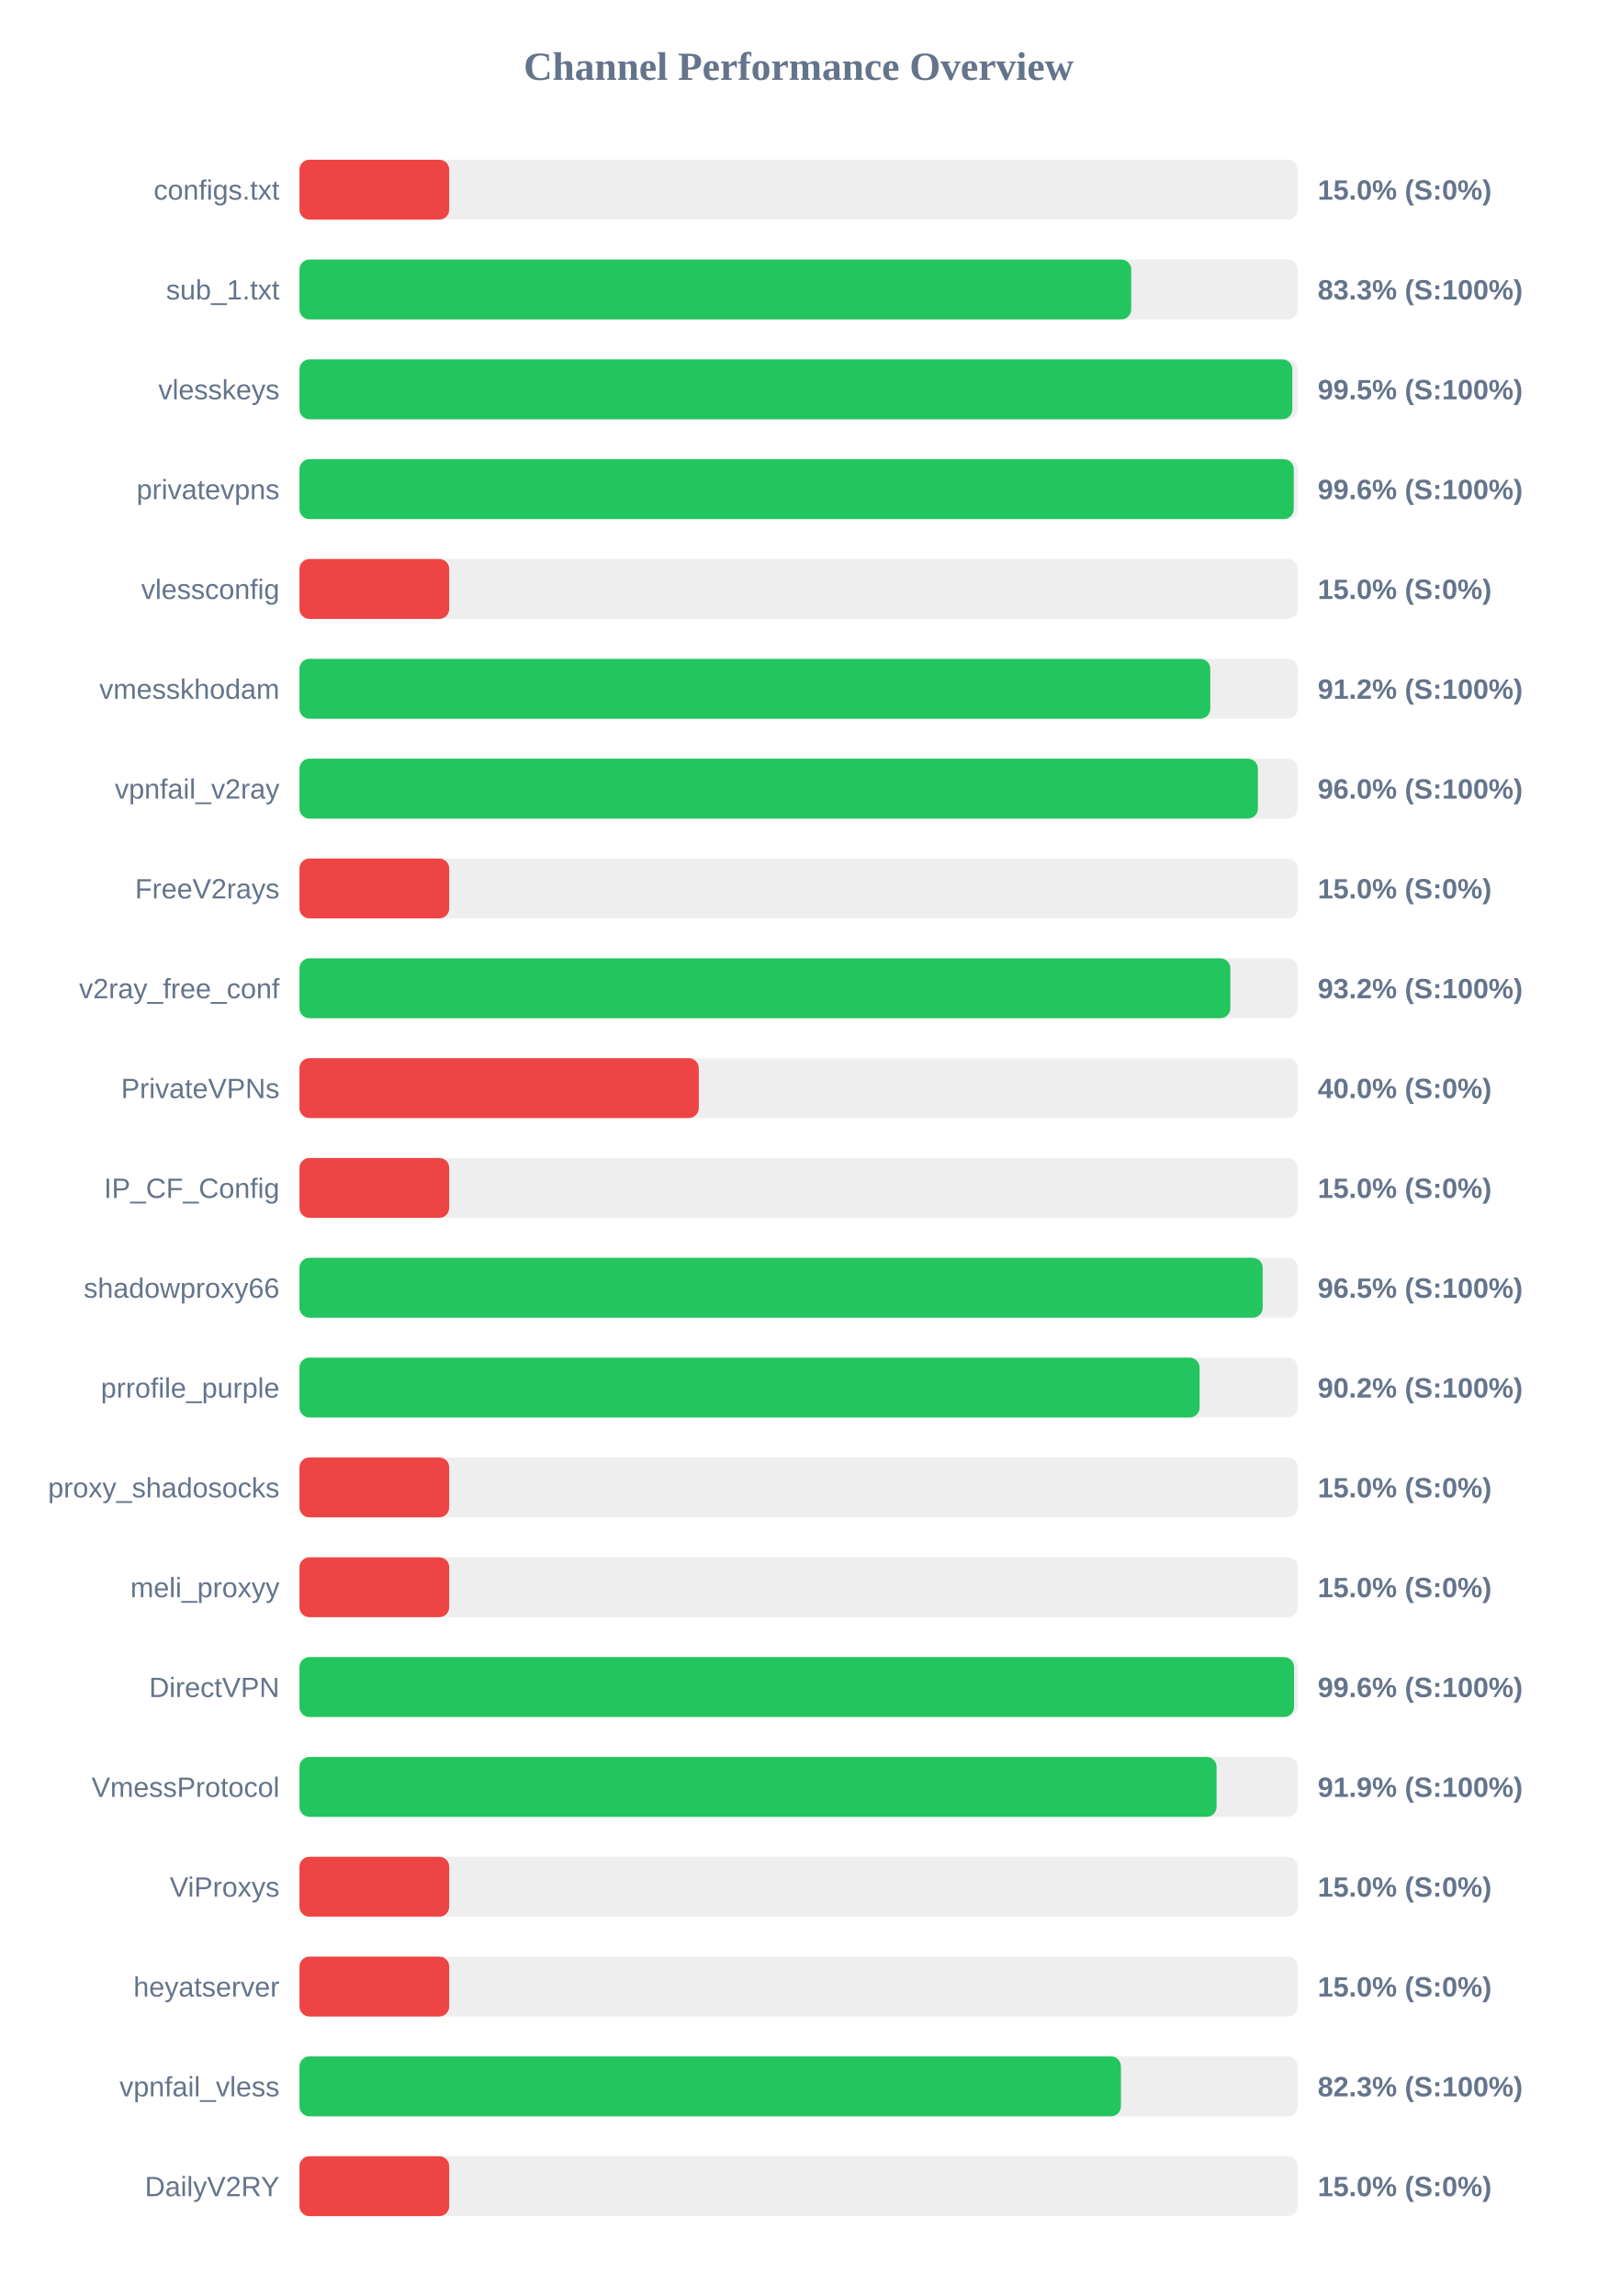
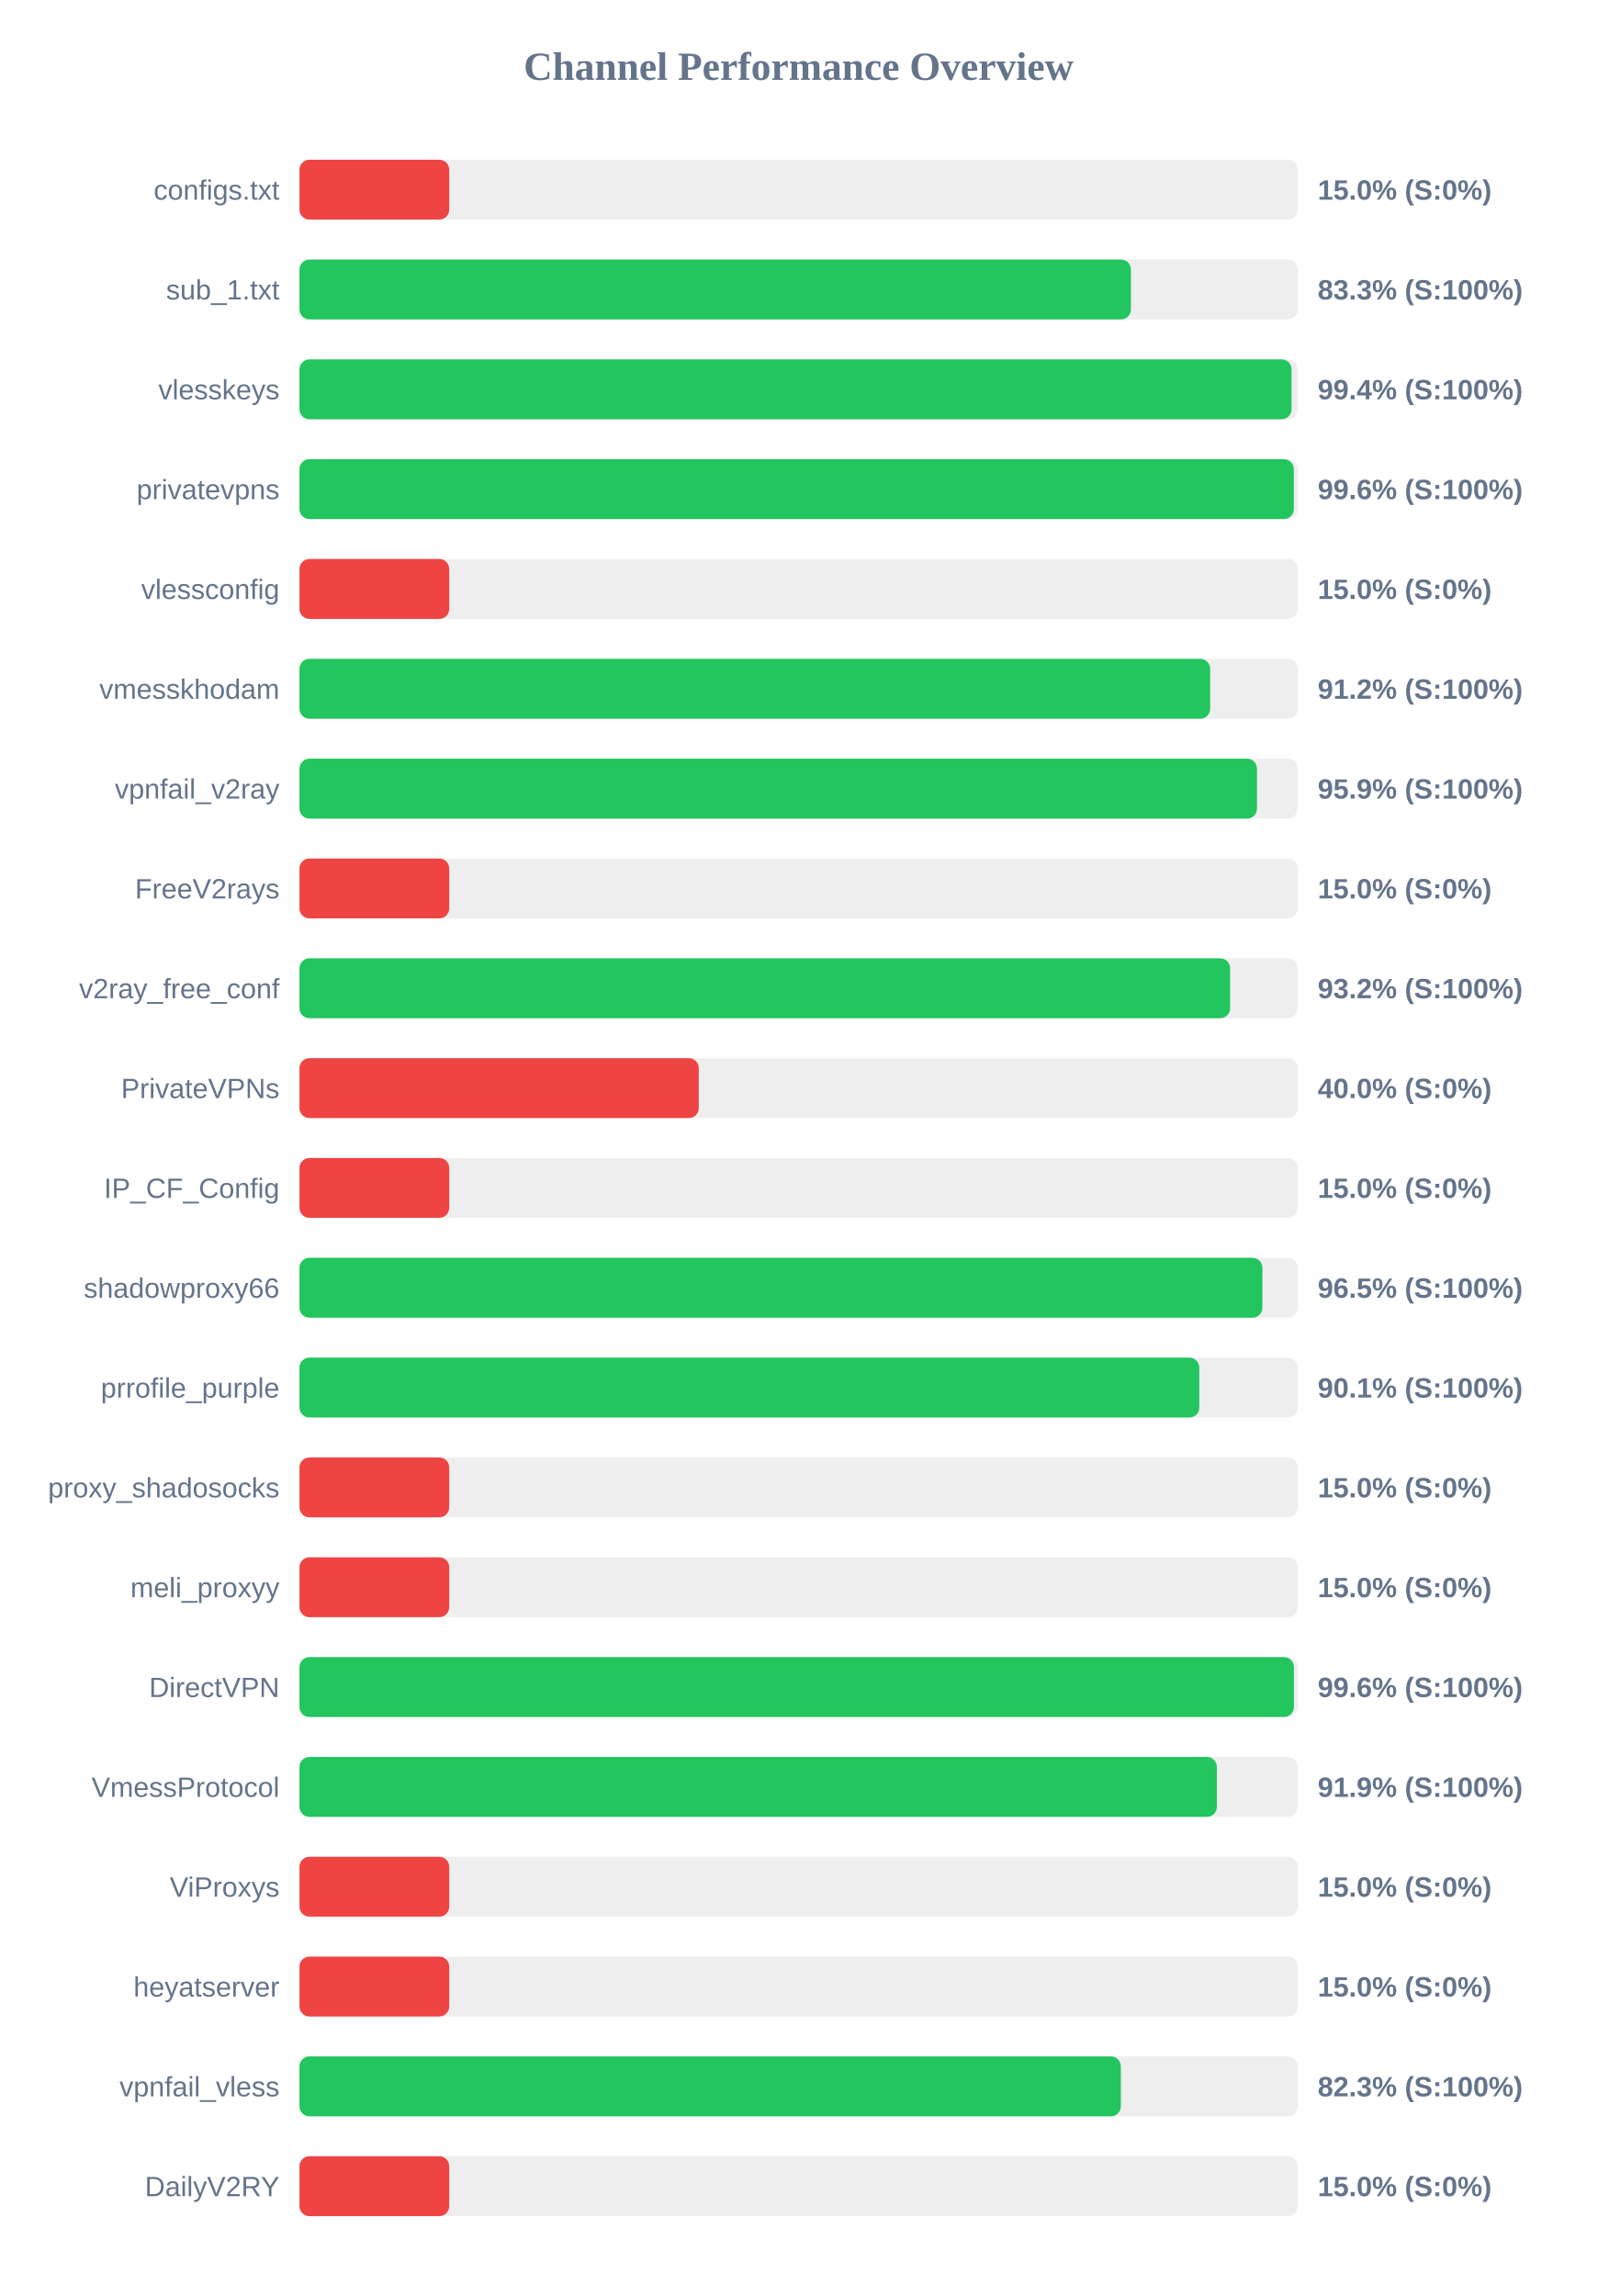
<svg xmlns="http://www.w3.org/2000/svg" width="800" height="1150" version="1.1">
  <style>
        .row { font: 14px Arial; fill: #64748b; }
        .score { font: bold 14px Arial; fill: #64748b; }
    </style>
  <text x="400" y="40" text-anchor="middle" font-size="20px" font-weight="bold" fill="#64748b">Channel Performance Overview</text>
  <rect x="150" y="80" width="500" height="30" fill="#eee" rx="5" />
  <rect x="150" y="80" width="75.0" height="30" fill="#ef4444" rx="5" />
  <text x="140" y="100" text-anchor="end" class="row">configs.txt</text>
  <text x="660" y="100" text-anchor="start" class="score">15.0% (S:0%)</text>
  <rect x="150" y="130" width="500" height="30" fill="#eee" rx="5" />
-   <rect x="150" y="130" width="416.6" height="30" fill="#22c55e" rx="5" />
+   <rect x="150" y="130" width="416.45" height="30" fill="#22c55e" rx="5" />
  <text x="140" y="150" text-anchor="end" class="row">sub_1.txt</text>
  <text x="660" y="150" text-anchor="start" class="score">83.3% (S:100%)</text>
  <rect x="150" y="180" width="500" height="30" fill="#eee" rx="5" />
-   <rect x="150" y="180" width="497.3" height="30" fill="#22c55e" rx="5" />
+   <rect x="150" y="180" width="496.9" height="30" fill="#22c55e" rx="5" />
  <text x="140" y="200" text-anchor="end" class="row">vlesskeys</text>
-   <text x="660" y="200" text-anchor="start" class="score">99.5% (S:100%)</text>
+   <text x="660" y="200" text-anchor="start" class="score">99.4% (S:100%)</text>
  <rect x="150" y="230" width="500" height="30" fill="#eee" rx="5" />
-   <rect x="150" y="230" width="498.0" height="30" fill="#22c55e" rx="5" />
+   <rect x="150" y="230" width="498.05" height="30" fill="#22c55e" rx="5" />
  <text x="140" y="250" text-anchor="end" class="row">privatevpns</text>
  <text x="660" y="250" text-anchor="start" class="score">99.6% (S:100%)</text>
  <rect x="150" y="280" width="500" height="30" fill="#eee" rx="5" />
  <rect x="150" y="280" width="75.0" height="30" fill="#ef4444" rx="5" />
  <text x="140" y="300" text-anchor="end" class="row">vlessconfig</text>
  <text x="660" y="300" text-anchor="start" class="score">15.0% (S:0%)</text>
  <rect x="150" y="330" width="500" height="30" fill="#eee" rx="5" />
-   <rect x="150" y="330" width="456.2" height="30" fill="#22c55e" rx="5" />
+   <rect x="150" y="330" width="456.15" height="30" fill="#22c55e" rx="5" />
  <text x="140" y="350" text-anchor="end" class="row">vmesskhodam</text>
  <text x="660" y="350" text-anchor="start" class="score">91.2% (S:100%)</text>
  <rect x="150" y="380" width="500" height="30" fill="#eee" rx="5" />
-   <rect x="150" y="380" width="480.05" height="30" fill="#22c55e" rx="5" />
+   <rect x="150" y="380" width="479.6" height="30" fill="#22c55e" rx="5" />
  <text x="140" y="400" text-anchor="end" class="row">vpnfail_v2ray</text>
-   <text x="660" y="400" text-anchor="start" class="score">96.0% (S:100%)</text>
+   <text x="660" y="400" text-anchor="start" class="score">95.9% (S:100%)</text>
  <rect x="150" y="430" width="500" height="30" fill="#eee" rx="5" />
  <rect x="150" y="430" width="75.0" height="30" fill="#ef4444" rx="5" />
  <text x="140" y="450" text-anchor="end" class="row">FreeV2rays</text>
  <text x="660" y="450" text-anchor="start" class="score">15.0% (S:0%)</text>
  <rect x="150" y="480" width="500" height="30" fill="#eee" rx="5" />
-   <rect x="150" y="480" width="466.25" height="30" fill="#22c55e" rx="5" />
+   <rect x="150" y="480" width="466.15" height="30" fill="#22c55e" rx="5" />
  <text x="140" y="500" text-anchor="end" class="row">v2ray_free_conf</text>
  <text x="660" y="500" text-anchor="start" class="score">93.2% (S:100%)</text>
  <rect x="150" y="530" width="500" height="30" fill="#eee" rx="5" />
  <rect x="150" y="530" width="200.0" height="30" fill="#ef4444" rx="5" />
  <text x="140" y="550" text-anchor="end" class="row">PrivateVPNs</text>
  <text x="660" y="550" text-anchor="start" class="score">40.0% (S:0%)</text>
  <rect x="150" y="580" width="500" height="30" fill="#eee" rx="5" />
  <rect x="150" y="580" width="75.0" height="30" fill="#ef4444" rx="5" />
  <text x="140" y="600" text-anchor="end" class="row">IP_CF_Config</text>
  <text x="660" y="600" text-anchor="start" class="score">15.0% (S:0%)</text>
  <rect x="150" y="630" width="500" height="30" fill="#eee" rx="5" />
-   <rect x="150" y="630" width="482.45" height="30" fill="#22c55e" rx="5" />
+   <rect x="150" y="630" width="482.3" height="30" fill="#22c55e" rx="5" />
  <text x="140" y="650" text-anchor="end" class="row">shadowproxy66</text>
  <text x="660" y="650" text-anchor="start" class="score">96.5% (S:100%)</text>
  <rect x="150" y="680" width="500" height="30" fill="#eee" rx="5" />
-   <rect x="150" y="680" width="450.85" height="30" fill="#22c55e" rx="5" />
+   <rect x="150" y="680" width="450.7" height="30" fill="#22c55e" rx="5" />
  <text x="140" y="700" text-anchor="end" class="row">prrofile_purple</text>
-   <text x="660" y="700" text-anchor="start" class="score">90.2% (S:100%)</text>
+   <text x="660" y="700" text-anchor="start" class="score">90.1% (S:100%)</text>
  <rect x="150" y="730" width="500" height="30" fill="#eee" rx="5" />
  <rect x="150" y="730" width="75.0" height="30" fill="#ef4444" rx="5" />
  <text x="140" y="750" text-anchor="end" class="row">proxy_shadosocks</text>
  <text x="660" y="750" text-anchor="start" class="score">15.0% (S:0%)</text>
  <rect x="150" y="780" width="500" height="30" fill="#eee" rx="5" />
  <rect x="150" y="780" width="75.0" height="30" fill="#ef4444" rx="5" />
  <text x="140" y="800" text-anchor="end" class="row">meli_proxyy</text>
  <text x="660" y="800" text-anchor="start" class="score">15.0% (S:0%)</text>
  <rect x="150" y="830" width="500" height="30" fill="#eee" rx="5" />
-   <rect x="150" y="830" width="498.15" height="30" fill="#22c55e" rx="5" />
+   <rect x="150" y="830" width="498.1" height="30" fill="#22c55e" rx="5" />
  <text x="140" y="850" text-anchor="end" class="row">DirectVPN</text>
  <text x="660" y="850" text-anchor="start" class="score">99.6% (S:100%)</text>
  <rect x="150" y="880" width="500" height="30" fill="#eee" rx="5" />
-   <rect x="150" y="880" width="459.35" height="30" fill="#22c55e" rx="5" />
+   <rect x="150" y="880" width="459.5" height="30" fill="#22c55e" rx="5" />
  <text x="140" y="900" text-anchor="end" class="row">VmessProtocol</text>
  <text x="660" y="900" text-anchor="start" class="score">91.9% (S:100%)</text>
  <rect x="150" y="930" width="500" height="30" fill="#eee" rx="5" />
  <rect x="150" y="930" width="75.0" height="30" fill="#ef4444" rx="5" />
  <text x="140" y="950" text-anchor="end" class="row">ViProxys</text>
  <text x="660" y="950" text-anchor="start" class="score">15.0% (S:0%)</text>
  <rect x="150" y="980" width="500" height="30" fill="#eee" rx="5" />
  <rect x="150" y="980" width="75.0" height="30" fill="#ef4444" rx="5" />
  <text x="140" y="1000" text-anchor="end" class="row">heyatserver</text>
  <text x="660" y="1000" text-anchor="start" class="score">15.0% (S:0%)</text>
  <rect x="150" y="1030" width="500" height="30" fill="#eee" rx="5" />
-   <rect x="150" y="1030" width="411.45" height="30" fill="#22c55e" rx="5" />
+   <rect x="150" y="1030" width="411.4" height="30" fill="#22c55e" rx="5" />
  <text x="140" y="1050" text-anchor="end" class="row">vpnfail_vless</text>
  <text x="660" y="1050" text-anchor="start" class="score">82.3% (S:100%)</text>
  <rect x="150" y="1080" width="500" height="30" fill="#eee" rx="5" />
  <rect x="150" y="1080" width="75.0" height="30" fill="#ef4444" rx="5" />
  <text x="140" y="1100" text-anchor="end" class="row">DailyV2RY</text>
  <text x="660" y="1100" text-anchor="start" class="score">15.0% (S:0%)</text>
</svg>
